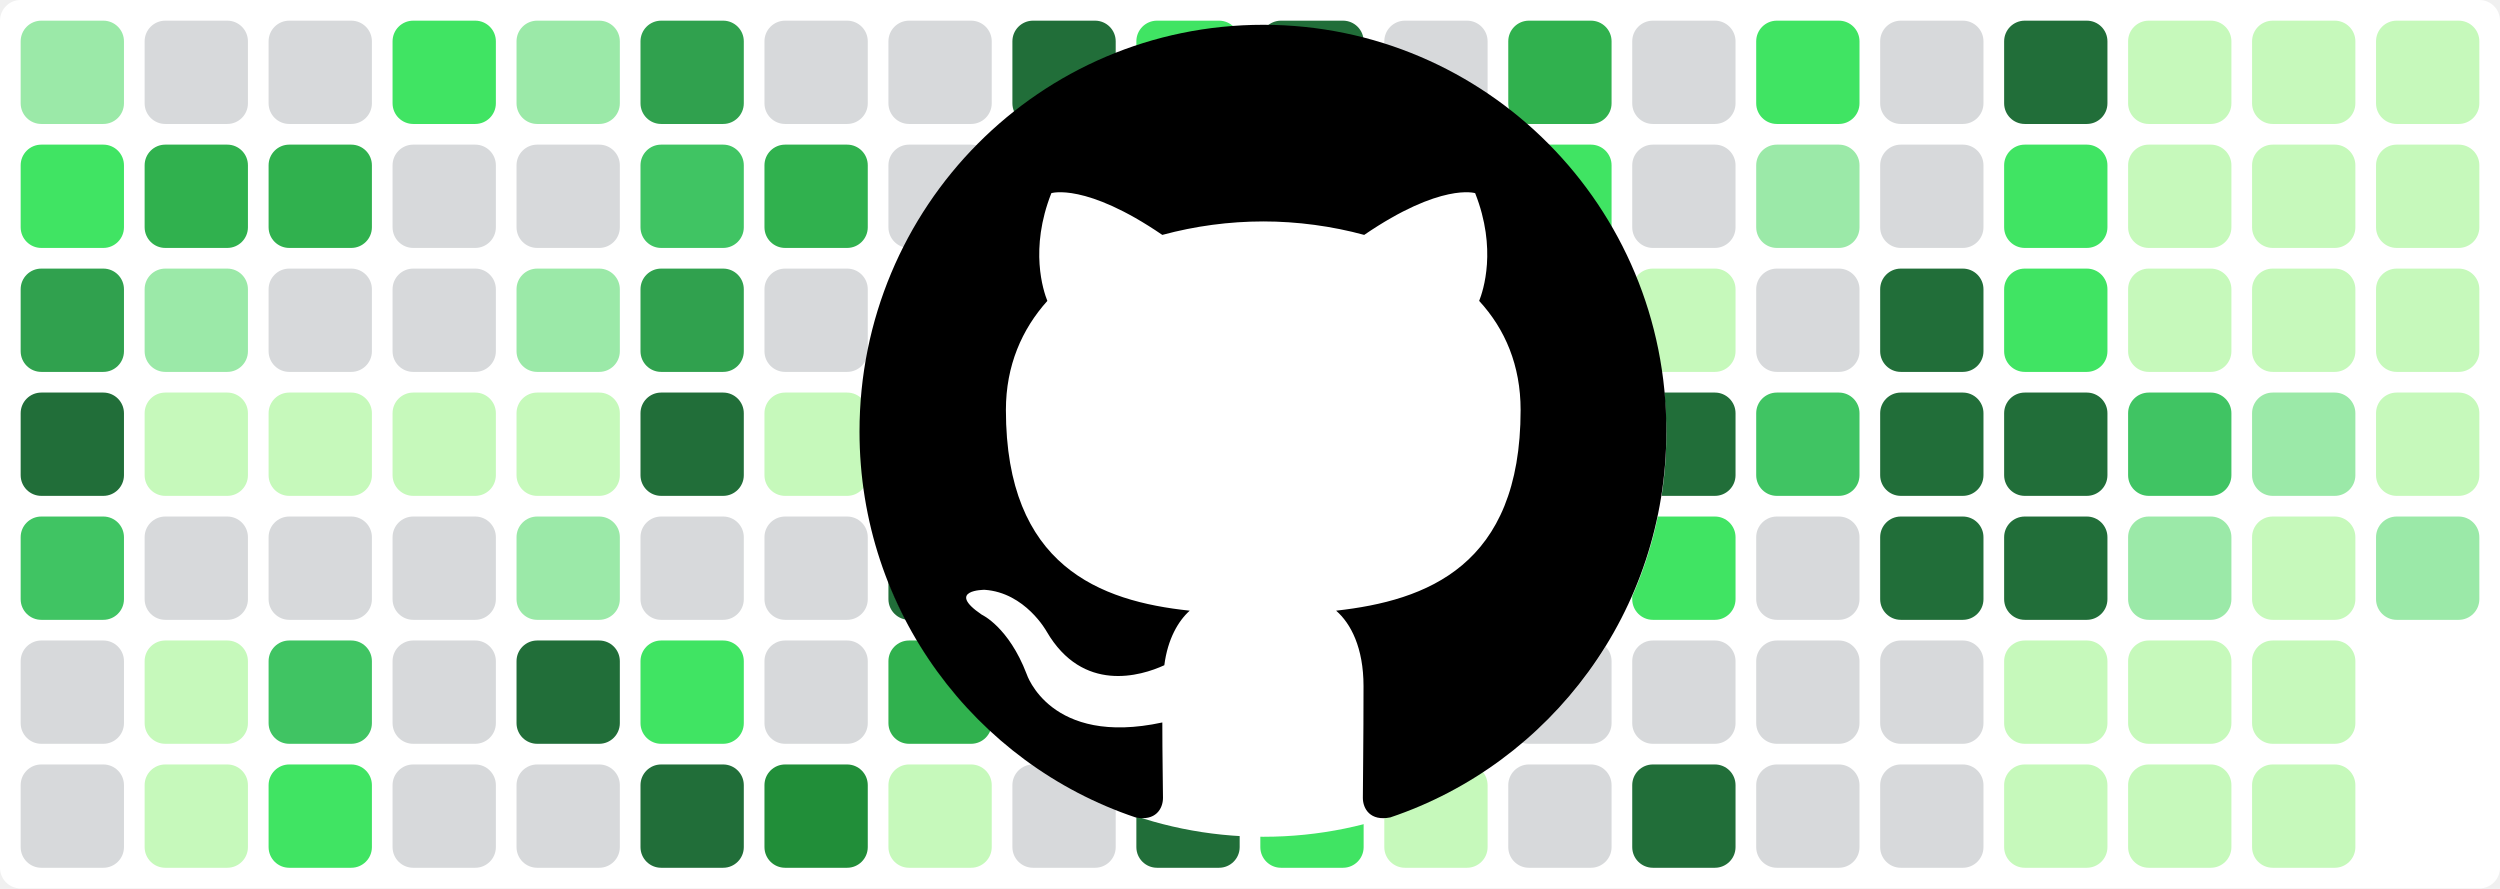
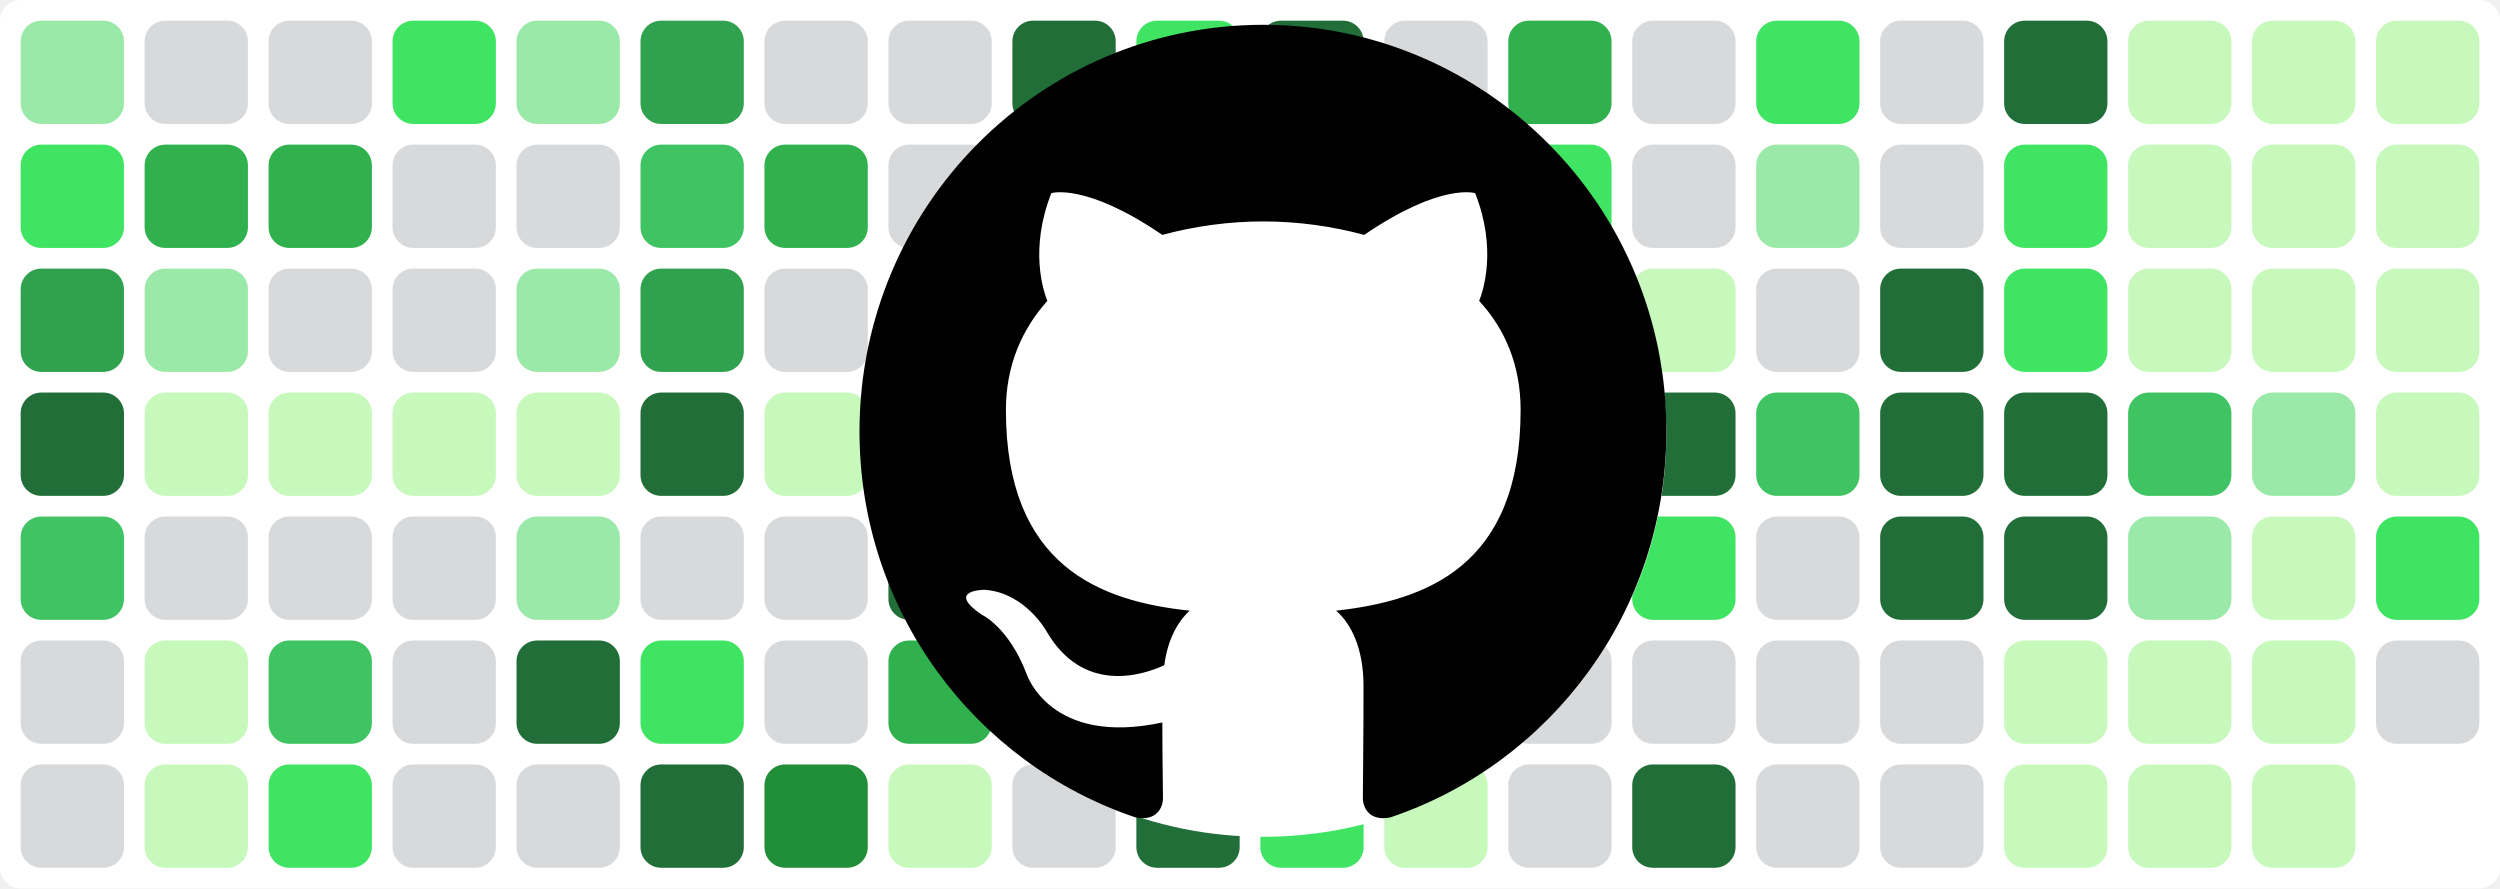
<svg xmlns="http://www.w3.org/2000/svg" baseProfile="tiny" height="100%" version="1.2" viewBox="0,0,242,86" width="100%">
  <defs />
  <rect fill="#ffffff" height="86" rx="2" ry="2" width="242" x="0" y="0" />
  <rect fill="#9be9a8" height="10" rx="2" ry="2" width="10" x="2" y="2" />
  <rect fill="#40e463" height="10" rx="2" ry="2" width="10" x="2" y="14" />
  <rect fill="#30a14e" height="10" rx="2" ry="2" width="10" x="2" y="26" />
  <rect fill="#216e39" height="10" rx="2" ry="2" width="10" x="2" y="38" />
  <rect fill="#40c463" height="10" rx="2" ry="2" width="10" x="2" y="50" />
  <rect fill="#d7d9db" height="10" rx="2" ry="2" width="10" x="2" y="62" />
  <rect fill="#d7d9db" height="10" rx="2" ry="2" width="10" x="2" y="74" />
  <rect fill="#d7d9db" height="10" rx="2" ry="2" width="10" x="14" y="2" />
  <rect fill="#30b14e" height="10" rx="2" ry="2" width="10" x="14" y="14" />
  <rect fill="#9be9a8" height="10" rx="2" ry="2" width="10" x="14" y="26" />
  <rect fill="#c6f9bb" height="10" rx="2" ry="2" width="10" x="14" y="38" />
  <rect fill="#d7d9db" height="10" rx="2" ry="2" width="10" x="14" y="50" />
  <rect fill="#c6f9bb" height="10" rx="2" ry="2" width="10" x="14" y="62" />
  <rect fill="#c6f9bb" height="10" rx="2" ry="2" width="10" x="14" y="74" />
  <rect fill="#d7d9db" height="10" rx="2" ry="2" width="10" x="26" y="2" />
  <rect fill="#30b14e" height="10" rx="2" ry="2" width="10" x="26" y="14" />
  <rect fill="#d7d9db" height="10" rx="2" ry="2" width="10" x="26" y="26" />
  <rect fill="#c6f9bb" height="10" rx="2" ry="2" width="10" x="26" y="38" />
  <rect fill="#d7d9db" height="10" rx="2" ry="2" width="10" x="26" y="50" />
  <rect fill="#40c463" height="10" rx="2" ry="2" width="10" x="26" y="62" />
  <rect fill="#40e463" height="10" rx="2" ry="2" width="10" x="26" y="74" />
  <rect fill="#40e463" height="10" rx="2" ry="2" width="10" x="38" y="2" />
  <rect fill="#d7d9db" height="10" rx="2" ry="2" width="10" x="38" y="14" />
  <rect fill="#d7d9db" height="10" rx="2" ry="2" width="10" x="38" y="26" />
  <rect fill="#c6f9bb" height="10" rx="2" ry="2" width="10" x="38" y="38" />
  <rect fill="#d7d9db" height="10" rx="2" ry="2" width="10" x="38" y="50" />
  <rect fill="#d7d9db" height="10" rx="2" ry="2" width="10" x="38" y="62" />
  <rect fill="#d7d9db" height="10" rx="2" ry="2" width="10" x="38" y="74" />
  <rect fill="#9be9a8" height="10" rx="2" ry="2" width="10" x="50" y="2" />
  <rect fill="#d7d9db" height="10" rx="2" ry="2" width="10" x="50" y="14" />
  <rect fill="#9be9a8" height="10" rx="2" ry="2" width="10" x="50" y="26" />
  <rect fill="#c6f9bb" height="10" rx="2" ry="2" width="10" x="50" y="38" />
  <rect fill="#9be9a8" height="10" rx="2" ry="2" width="10" x="50" y="50" />
  <rect fill="#216e39" height="10" rx="2" ry="2" width="10" x="50" y="62" />
  <rect fill="#d7d9db" height="10" rx="2" ry="2" width="10" x="50" y="74" />
  <rect fill="#30a14e" height="10" rx="2" ry="2" width="10" x="62" y="2" />
  <rect fill="#40c463" height="10" rx="2" ry="2" width="10" x="62" y="14" />
  <rect fill="#30a14e" height="10" rx="2" ry="2" width="10" x="62" y="26" />
  <rect fill="#216e39" height="10" rx="2" ry="2" width="10" x="62" y="38" />
  <rect fill="#d7d9db" height="10" rx="2" ry="2" width="10" x="62" y="50" />
  <rect fill="#40e463" height="10" rx="2" ry="2" width="10" x="62" y="62" />
  <rect fill="#216e39" height="10" rx="2" ry="2" width="10" x="62" y="74" />
  <rect fill="#d7d9db" height="10" rx="2" ry="2" width="10" x="74" y="2" />
  <rect fill="#30b14e" height="10" rx="2" ry="2" width="10" x="74" y="14" />
  <rect fill="#d7d9db" height="10" rx="2" ry="2" width="10" x="74" y="26" />
  <rect fill="#c6f9bb" height="10" rx="2" ry="2" width="10" x="74" y="38" />
  <rect fill="#d7d9db" height="10" rx="2" ry="2" width="10" x="74" y="50" />
  <rect fill="#d7d9db" height="10" rx="2" ry="2" width="10" x="74" y="62" />
  <rect fill="#218e39" height="10" rx="2" ry="2" width="10" x="74" y="74" />
  <rect fill="#d7d9db" height="10" rx="2" ry="2" width="10" x="86" y="2" />
  <rect fill="#d7d9db" height="10" rx="2" ry="2" width="10" x="86" y="14" />
  <rect fill="#30b14e" height="10" rx="2" ry="2" width="10" x="86" y="26" />
  <rect fill="#216e39" height="10" rx="2" ry="2" width="10" x="86" y="38" />
  <rect fill="#216e39" height="10" rx="2" ry="2" width="10" x="86" y="50" />
  <rect fill="#30b14e" height="10" rx="2" ry="2" width="10" x="86" y="62" />
  <rect fill="#c6f9bb" height="10" rx="2" ry="2" width="10" x="86" y="74" />
  <rect fill="#216e39" height="10" rx="2" ry="2" width="10" x="98" y="2" />
  <rect fill="#40c463" height="10" rx="2" ry="2" width="10" x="98" y="14" />
  <rect fill="#216e39" height="10" rx="2" ry="2" width="10" x="98" y="26" />
  <rect fill="#216e39" height="10" rx="2" ry="2" width="10" x="98" y="38" />
  <rect fill="#30b14e" height="10" rx="2" ry="2" width="10" x="98" y="50" />
  <rect fill="#40e463" height="10" rx="2" ry="2" width="10" x="98" y="62" />
  <rect fill="#d7d9db" height="10" rx="2" ry="2" width="10" x="98" y="74" />
  <rect fill="#40e463" height="10" rx="2" ry="2" width="10" x="110" y="2" />
  <rect fill="#30b14e" height="10" rx="2" ry="2" width="10" x="110" y="14" />
  <rect fill="#d7d9db" height="10" rx="2" ry="2" width="10" x="110" y="26" />
  <rect fill="#d7d9db" height="10" rx="2" ry="2" width="10" x="110" y="38" />
  <rect fill="#d7d9db" height="10" rx="2" ry="2" width="10" x="110" y="50" />
  <rect fill="#9be9a8" height="10" rx="2" ry="2" width="10" x="110" y="62" />
  <rect fill="#216e39" height="10" rx="2" ry="2" width="10" x="110" y="74" />
  <rect fill="#216e39" height="10" rx="2" ry="2" width="10" x="122" y="2" />
  <rect fill="#c6f9bb" height="10" rx="2" ry="2" width="10" x="122" y="14" />
  <rect fill="#218e39" height="10" rx="2" ry="2" width="10" x="122" y="26" />
  <rect fill="#218e39" height="10" rx="2" ry="2" width="10" x="122" y="38" />
  <rect fill="#216e39" height="10" rx="2" ry="2" width="10" x="122" y="50" />
  <rect fill="#218e39" height="10" rx="2" ry="2" width="10" x="122" y="62" />
  <rect fill="#40e463" height="10" rx="2" ry="2" width="10" x="122" y="74" />
  <rect fill="#d7d9db" height="10" rx="2" ry="2" width="10" x="134" y="2" />
  <rect fill="#d7d9db" height="10" rx="2" ry="2" width="10" x="134" y="14" />
  <rect fill="#40e463" height="10" rx="2" ry="2" width="10" x="134" y="26" />
  <rect fill="#30a14e" height="10" rx="2" ry="2" width="10" x="134" y="38" />
  <rect fill="#d7d9db" height="10" rx="2" ry="2" width="10" x="134" y="50" />
  <rect fill="#d7d9db" height="10" rx="2" ry="2" width="10" x="134" y="62" />
  <rect fill="#c6f9bb" height="10" rx="2" ry="2" width="10" x="134" y="74" />
  <rect fill="#30b14e" height="10" rx="2" ry="2" width="10" x="146" y="2" />
  <rect fill="#40e463" height="10" rx="2" ry="2" width="10" x="146" y="14" />
  <rect fill="#d7d9db" height="10" rx="2" ry="2" width="10" x="146" y="26" />
  <rect fill="#40e463" height="10" rx="2" ry="2" width="10" x="146" y="38" />
  <rect fill="#9be9a8" height="10" rx="2" ry="2" width="10" x="146" y="50" />
  <rect fill="#d7d9db" height="10" rx="2" ry="2" width="10" x="146" y="62" />
  <rect fill="#d7d9db" height="10" rx="2" ry="2" width="10" x="146" y="74" />
  <rect fill="#d7d9db" height="10" rx="2" ry="2" width="10" x="158" y="2" />
  <rect fill="#d7d9db" height="10" rx="2" ry="2" width="10" x="158" y="14" />
  <rect fill="#c6f9bb" height="10" rx="2" ry="2" width="10" x="158" y="26" />
  <rect fill="#216e39" height="10" rx="2" ry="2" width="10" x="158" y="38" />
  <rect fill="#40e463" height="10" rx="2" ry="2" width="10" x="158" y="50" />
  <rect fill="#d7d9db" height="10" rx="2" ry="2" width="10" x="158" y="62" />
  <rect fill="#216e39" height="10" rx="2" ry="2" width="10" x="158" y="74" />
  <rect fill="#40e463" height="10" rx="2" ry="2" width="10" x="170" y="2" />
  <rect fill="#9be9a8" height="10" rx="2" ry="2" width="10" x="170" y="14" />
  <rect fill="#d7d9db" height="10" rx="2" ry="2" width="10" x="170" y="26" />
  <rect fill="#40c463" height="10" rx="2" ry="2" width="10" x="170" y="38" />
  <rect fill="#d7d9db" height="10" rx="2" ry="2" width="10" x="170" y="50" />
  <rect fill="#d7d9db" height="10" rx="2" ry="2" width="10" x="170" y="62" />
  <rect fill="#d7d9db" height="10" rx="2" ry="2" width="10" x="170" y="74" />
  <rect fill="#d7d9db" height="10" rx="2" ry="2" width="10" x="182" y="2" />
  <rect fill="#d7d9db" height="10" rx="2" ry="2" width="10" x="182" y="14" />
  <rect fill="#216e39" height="10" rx="2" ry="2" width="10" x="182" y="26" />
  <rect fill="#216e39" height="10" rx="2" ry="2" width="10" x="182" y="38" />
  <rect fill="#216e39" height="10" rx="2" ry="2" width="10" x="182" y="50" />
  <rect fill="#d7d9db" height="10" rx="2" ry="2" width="10" x="182" y="62" />
  <rect fill="#d7d9db" height="10" rx="2" ry="2" width="10" x="182" y="74" />
  <rect fill="#216e39" height="10" rx="2" ry="2" width="10" x="194" y="2" />
  <rect fill="#40e463" height="10" rx="2" ry="2" width="10" x="194" y="14" />
  <rect fill="#40e463" height="10" rx="2" ry="2" width="10" x="194" y="26" />
  <rect fill="#216e39" height="10" rx="2" ry="2" width="10" x="194" y="38" />
  <rect fill="#216e39" height="10" rx="2" ry="2" width="10" x="194" y="50" />
  <rect fill="#c6f9bb" height="10" rx="2" ry="2" width="10" x="194" y="62" />
  <rect fill="#c6f9bb" height="10" rx="2" ry="2" width="10" x="194" y="74" />
  <rect fill="#c6f9bb" height="10" rx="2" ry="2" width="10" x="206" y="2" />
  <rect fill="#c6f9bb" height="10" rx="2" ry="2" width="10" x="206" y="14" />
  <rect fill="#c6f9bb" height="10" rx="2" ry="2" width="10" x="206" y="26" />
  <rect fill="#40c463" height="10" rx="2" ry="2" width="10" x="206" y="38" />
  <rect fill="#9be9a8" height="10" rx="2" ry="2" width="10" x="206" y="50" />
  <rect fill="#c6f9bb" height="10" rx="2" ry="2" width="10" x="206" y="62" />
  <rect fill="#c6f9bb" height="10" rx="2" ry="2" width="10" x="206" y="74" />
  <rect fill="#c6f9bb" height="10" rx="2" ry="2" width="10" x="218" y="2" />
  <rect fill="#c6f9bb" height="10" rx="2" ry="2" width="10" x="218" y="14" />
  <rect fill="#c6f9bb" height="10" rx="2" ry="2" width="10" x="218" y="26" />
  <rect fill="#9be9a8" height="10" rx="2" ry="2" width="10" x="218" y="38" />
  <rect fill="#c6f9bb" height="10" rx="2" ry="2" width="10" x="218" y="50" />
  <rect fill="#c6f9bb" height="10" rx="2" ry="2" width="10" x="218" y="62" />
  <rect fill="#c6f9bb" height="10" rx="2" ry="2" width="10" x="218" y="74" />
  <rect fill="#c6f9bb" height="10" rx="2" ry="2" width="10" x="230" y="2" />
  <rect fill="#c6f9bb" height="10" rx="2" ry="2" width="10" x="230" y="14" />
  <rect fill="#c6f9bb" height="10" rx="2" ry="2" width="10" x="230" y="26" />
  <rect fill="#c6f9bb" height="10" rx="2" ry="2" width="10" x="230" y="38" />
-   <rect fill="#9be9a8" height="10" rx="2" ry="2" width="10" x="230" y="50" />
+   <rect fill="#40e463" height="10" rx="2" ry="2" width="10" x="230" y="50" />
+   <rect fill="#d7d9db" height="10" rx="2" ry="2" width="10" x="230" y="62" />
  <circle cx="122.3" cy="42" fill="#ffffff" r="39" />
  <path fill-rule="evenodd" clip-rule="evenodd" transform="scale(0.8, 0.8) translate(104, 3)" d="M48.854 0C21.839 0 0 22 0 49.217c0 21.756 13.993 40.172 33.405 46.69 2.427.49 3.316-1.059 3.316-2.362 0-1.141-.08-5.052-.08-9.127-13.59 2.934-16.42-5.867-16.42-5.867-2.184-5.704-5.42-7.17-5.42-7.17-4.448-3.015.324-3.015.324-3.015 4.934.326 7.523 5.052 7.523 5.052 4.367 7.496 11.404 5.378 14.235 4.074.404-3.178 1.699-5.378 3.074-6.6-10.839-1.141-22.243-5.378-22.243-24.283 0-5.378 1.94-9.778 5.014-13.2-.485-1.222-2.184-6.275.486-13.038 0 0 4.125-1.304 13.426 5.052a46.97 46.97 0 0 1 12.214-1.63c4.125 0 8.33.571 12.213 1.63 9.302-6.356 13.427-5.052 13.427-5.052 2.67 6.763.97 11.816.485 13.038 3.155 3.422 5.015 7.822 5.015 13.2 0 18.905-11.404 23.06-22.324 24.283 1.78 1.548 3.316 4.481 3.316 9.126 0 6.6-.08 11.897-.08 13.526 0 1.304.89 2.853 3.316 2.364 19.412-6.52 33.405-24.935 33.405-46.691C97.707 22 75.788 0 48.854 0z" fill="#000000" />
</svg>
